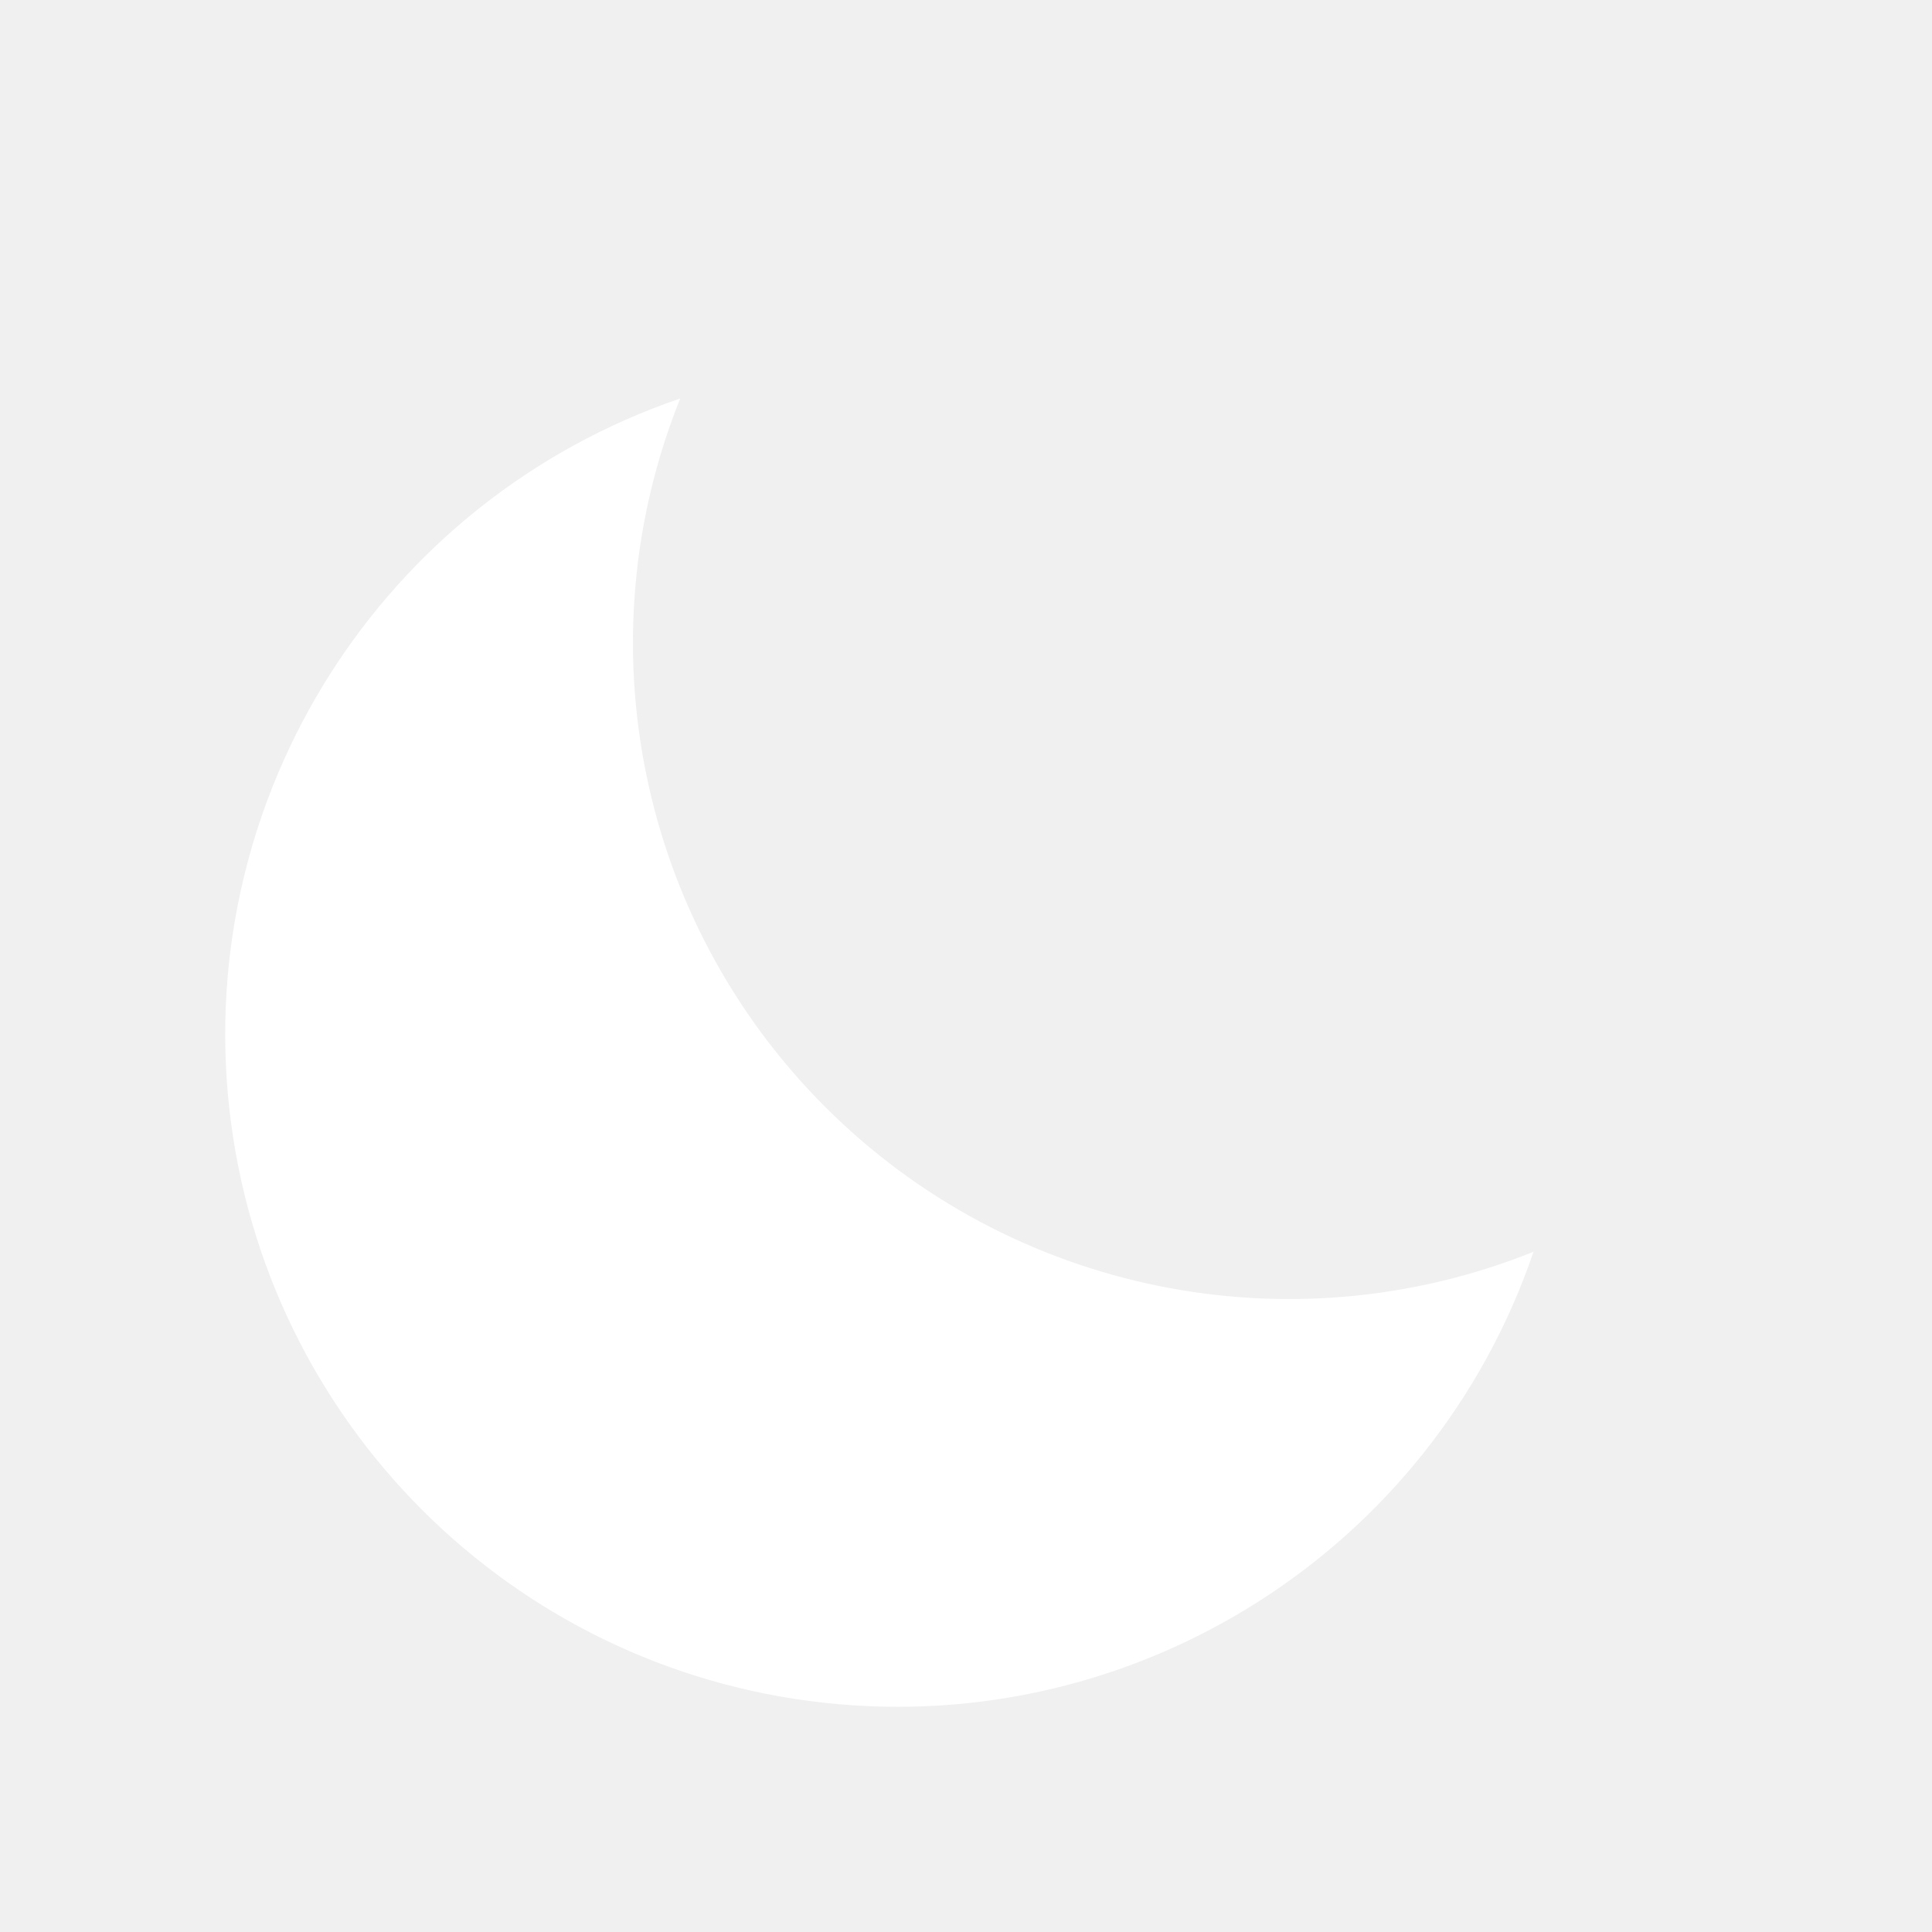
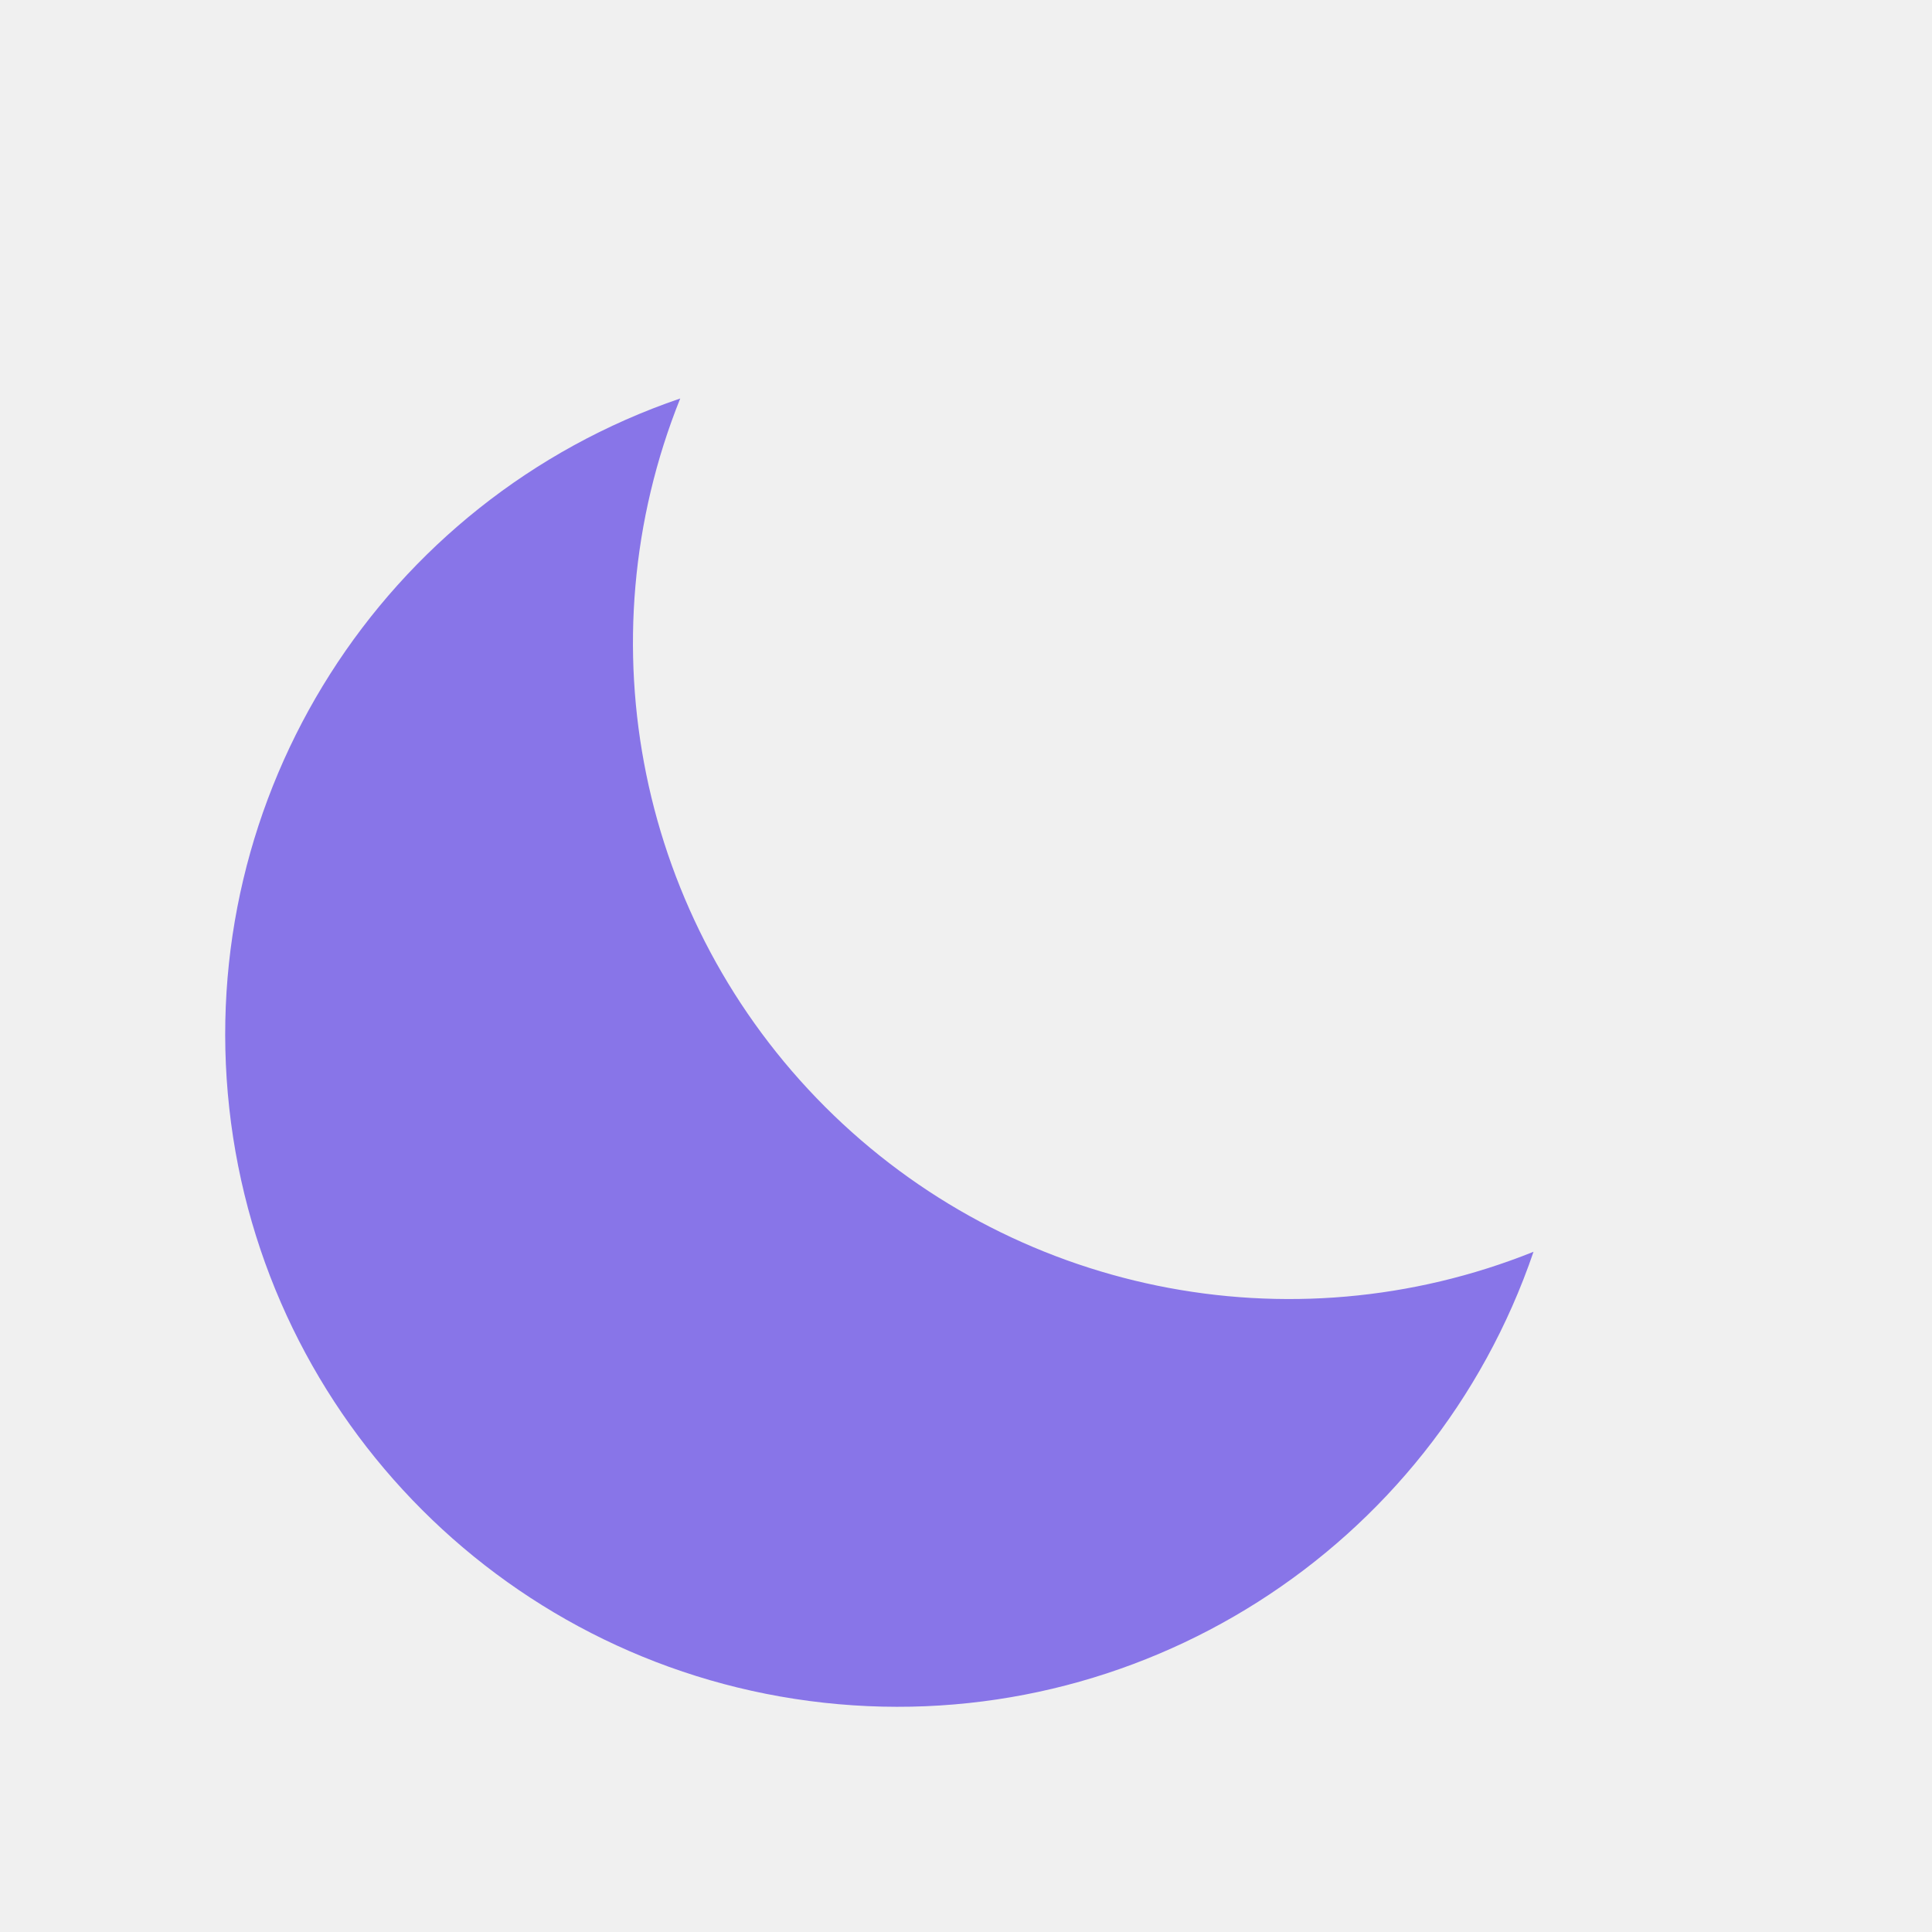
<svg xmlns="http://www.w3.org/2000/svg" width="24" height="24" viewBox="0 0 24 24">
-   <path d="M19.05 15.55A8.15 8.15 0 0 1 8.45 4.95 8.35 8.35 0 1 0 19.05 15.55Z" fill="#FFFFFF" />
+   <path d="M19.05 15.55A8.15 8.15 0 0 1 8.45 4.95 8.35 8.35 0 1 0 19.05 15.55Z" fill="#8875E8" />
</svg>
